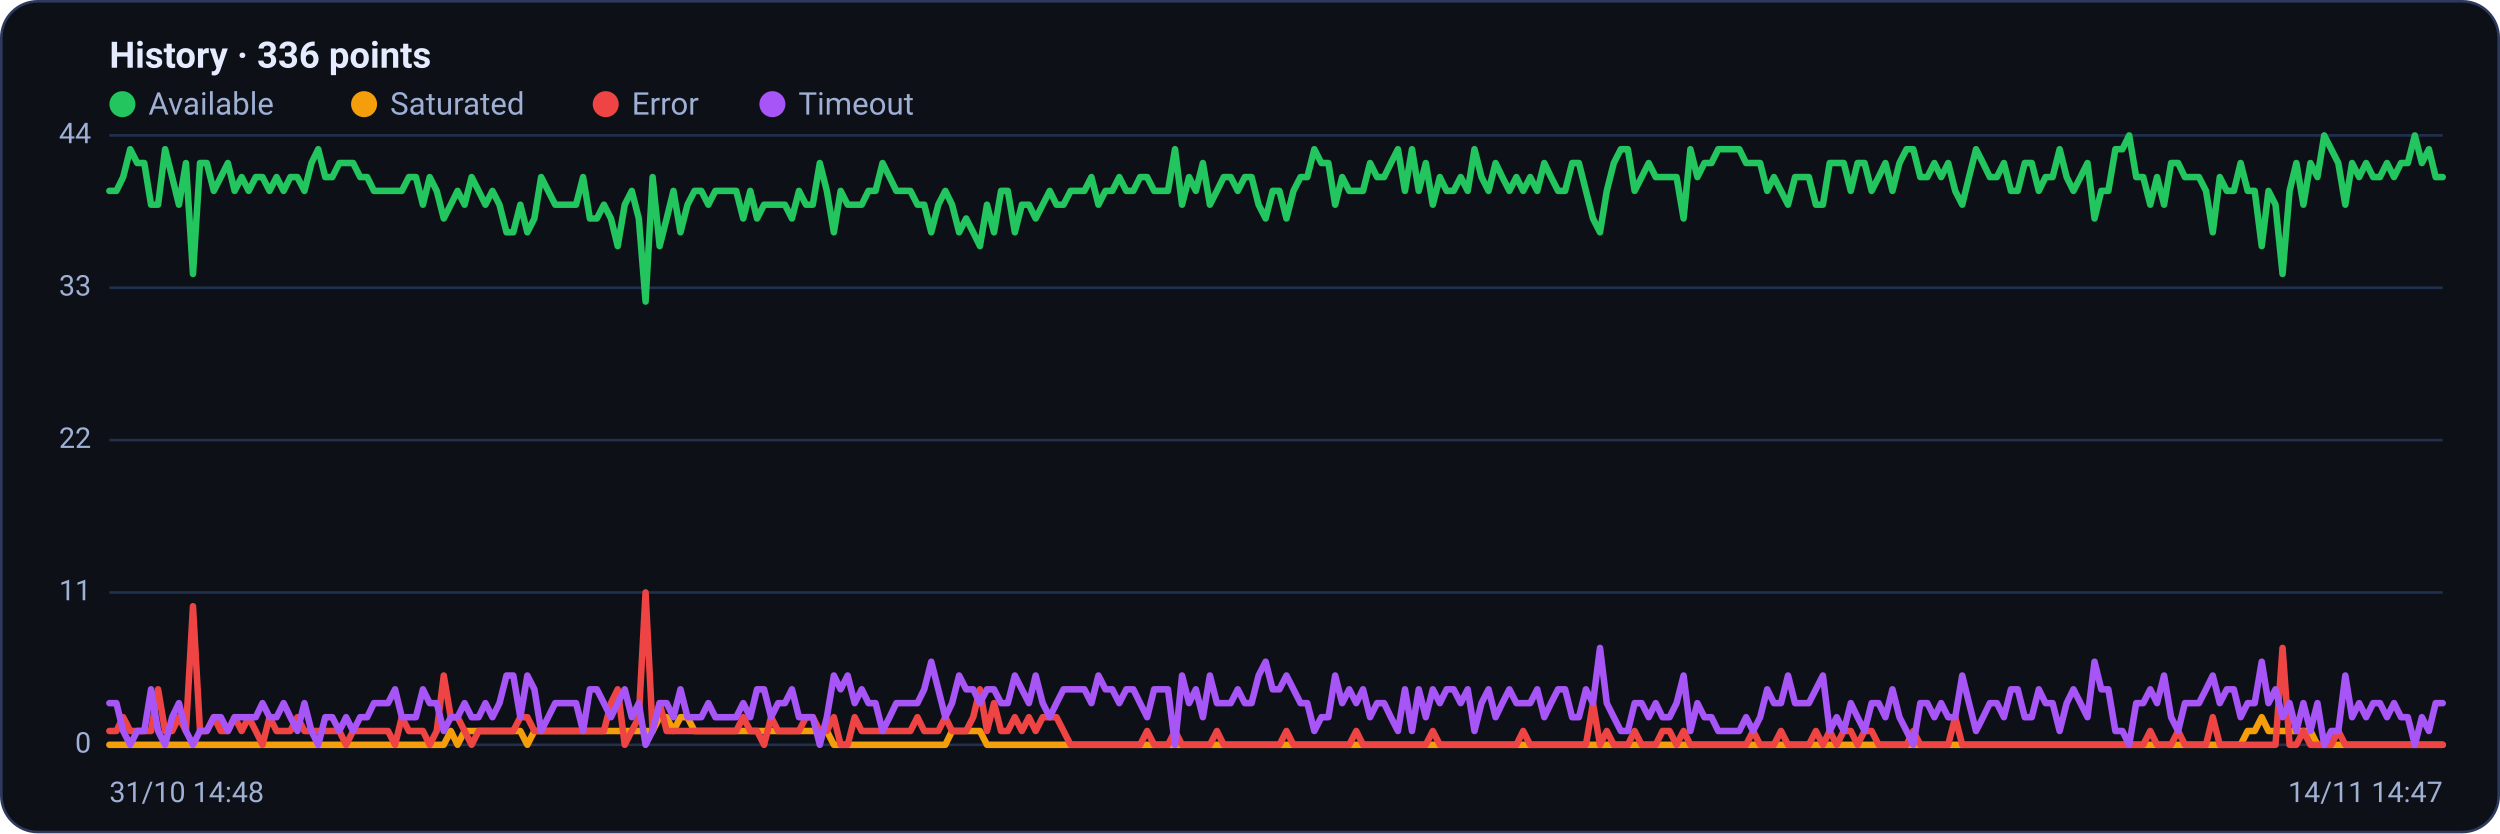
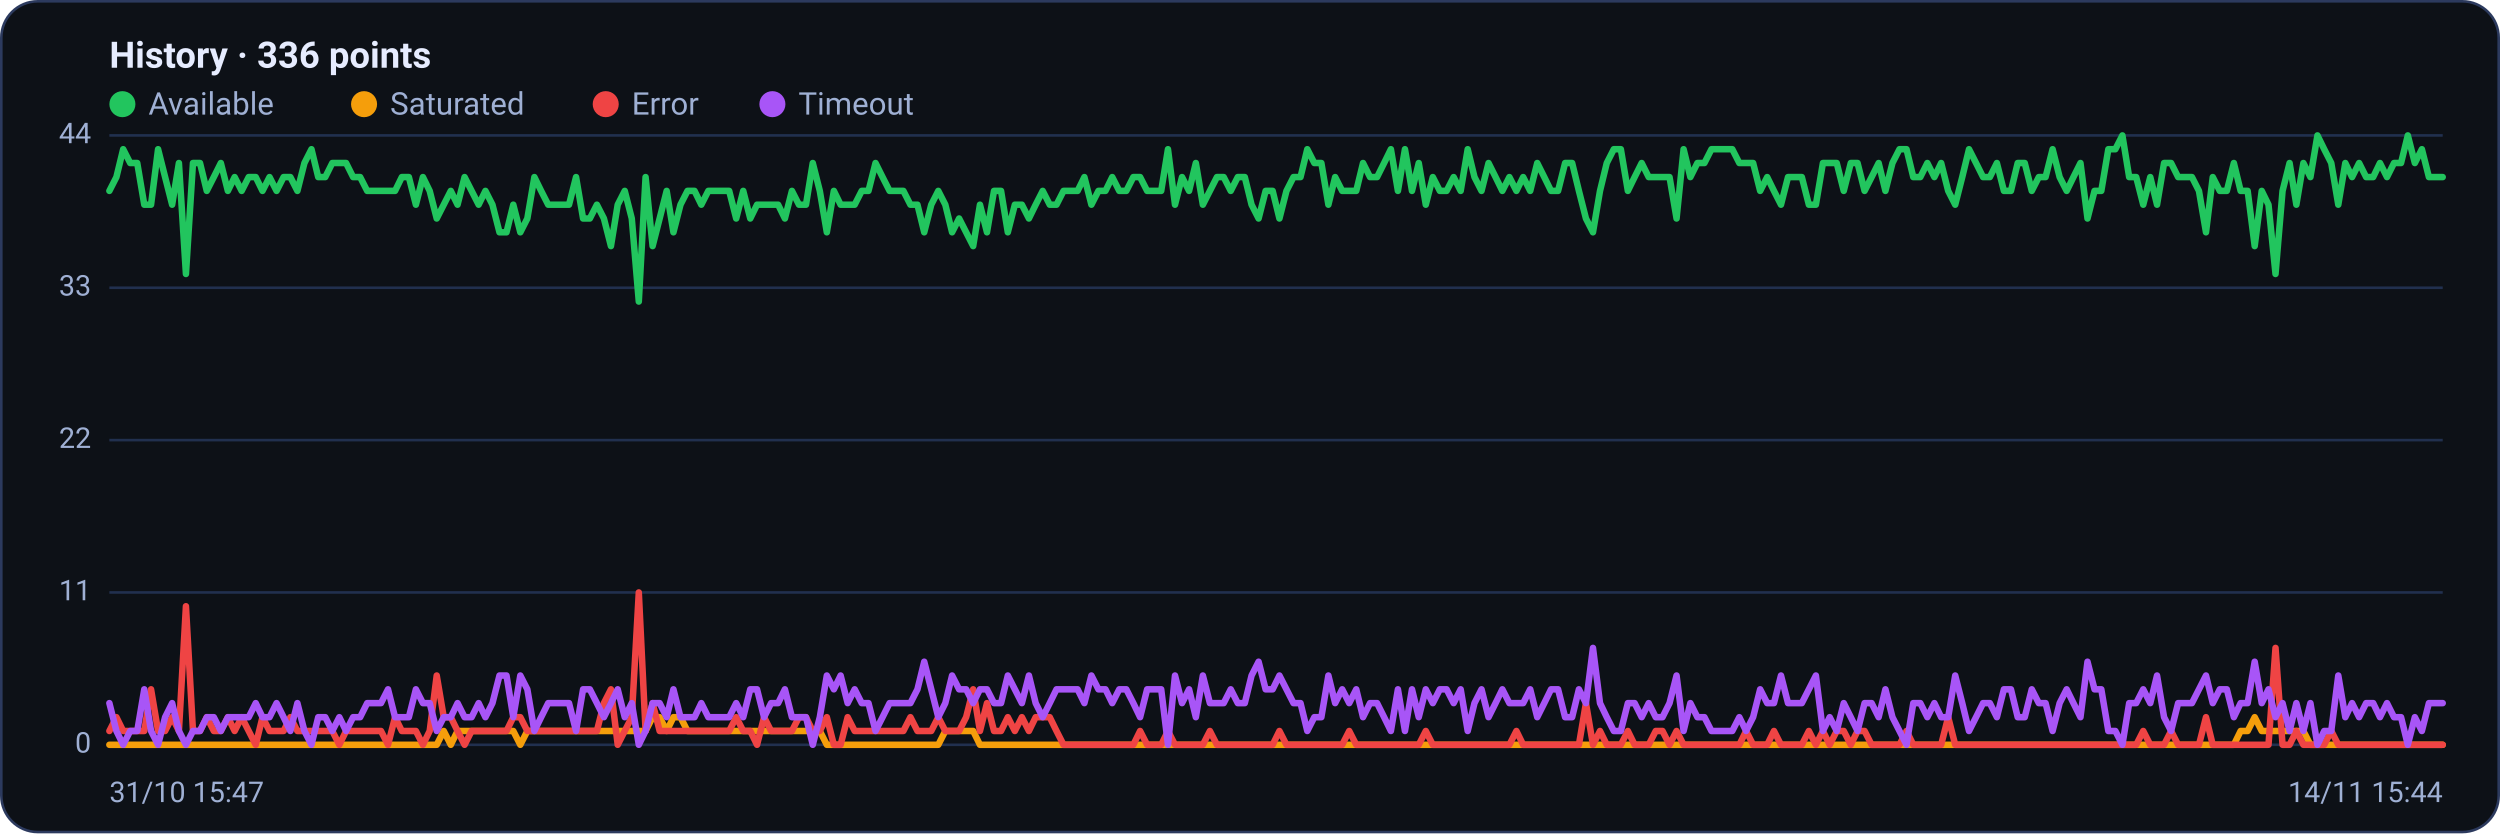
<svg xmlns="http://www.w3.org/2000/svg" viewBox="0 0 960 320" width="960" height="320" font-family="Segoe UI, system-ui, -apple-system, Roboto, Helvetica, Arial, sans-serif" role="img" aria-label="Availability history per region">
  <rect x="0.5" y="0.5" width="959" height="319" rx="14" fill="#0d1117" stroke="#2c3a5e" />
  <text x="42" y="26" font-size="14" font-weight="600" fill="#e6ecff">History · 336 points</text>
  <circle cx="47" cy="40" r="5" fill="#22c55e" />
  <text x="57" y="44" font-size="12" fill="#9fb0d4">Available</text>
  <circle cx="139.8" cy="40" r="5" fill="#f59e0b" />
  <text x="149.8" y="44" font-size="12" fill="#9fb0d4">Saturated</text>
  <circle cx="232.6" cy="40" r="5" fill="#ef4444" />
  <text x="242.6" y="44" font-size="12" fill="#9fb0d4">Error</text>
  <circle cx="296.6" cy="40" r="5" fill="#a855f7" />
  <text x="306.6" y="44" font-size="12" fill="#9fb0d4">Timeout</text>
  <line x1="42" y1="286.0" x2="938" y2="286.0" stroke="#21304f" stroke-width="1" />
  <text x="35" y="289.0" text-anchor="end" font-size="11" fill="#9fb0d4">0</text>
  <line x1="42" y1="227.5" x2="938" y2="227.5" stroke="#21304f" stroke-width="1" />
  <text x="35" y="230.5" text-anchor="end" font-size="11" fill="#9fb0d4">11</text>
  <line x1="42" y1="169.0" x2="938" y2="169.0" stroke="#21304f" stroke-width="1" />
  <text x="35" y="172.0" text-anchor="end" font-size="11" fill="#9fb0d4">22</text>
  <line x1="42" y1="110.5" x2="938" y2="110.5" stroke="#21304f" stroke-width="1" />
  <text x="35" y="113.5" text-anchor="end" font-size="11" fill="#9fb0d4">33</text>
  <line x1="42" y1="52.0" x2="938" y2="52.0" stroke="#21304f" stroke-width="1" />
  <text x="35" y="55.0" text-anchor="end" font-size="11" fill="#9fb0d4">44</text>
-   <polyline fill="none" stroke="#22c55e" stroke-width="2.5" stroke-linejoin="round" stroke-linecap="round" points="42.0,73.3 44.7,73.3 47.3,68.0 50.0,57.3 52.7,62.6 55.4,62.6 58.0,78.6 60.7,78.6 63.4,57.3 66.1,68.0 68.7,78.6 71.4,62.6 74.1,105.2 76.8,62.6 79.4,62.6 82.1,73.3 84.8,68.0 87.5,62.6 90.1,73.3 92.8,68.0 95.5,73.3 98.2,68.0 100.8,68.0 103.5,73.3 106.2,68.0 108.9,73.3 111.5,68.0 114.2,68.0 116.9,73.3 119.6,62.6 122.2,57.3 124.9,68.0 127.6,68.0 130.3,62.6 132.9,62.6 135.6,62.6 138.3,68.0 141.0,68.0 143.6,73.3 146.3,73.3 149.0,73.3 151.7,73.3 154.3,73.3 157.0,68.0 159.7,68.0 162.4,78.6 165.0,68.0 167.7,73.3 170.4,83.9 173.1,78.6 175.7,73.3 178.4,78.6 181.1,68.0 183.8,73.3 186.4,78.6 189.1,73.3 191.8,78.6 194.5,89.2 197.1,89.2 199.8,78.6 202.5,89.2 205.2,83.9 207.8,68.0 210.5,73.3 213.2,78.6 215.9,78.6 218.5,78.6 221.2,78.6 223.9,68.0 226.5,83.9 229.2,83.9 231.9,78.6 234.6,83.9 237.2,94.5 239.9,78.6 242.6,73.3 245.3,83.9 247.9,115.8 250.6,68.0 253.3,94.5 256.0,83.9 258.6,73.3 261.3,89.2 264.0,78.6 266.7,73.3 269.3,73.3 272.0,78.6 274.7,73.3 277.4,73.3 280.0,73.3 282.7,73.3 285.4,83.9 288.1,73.3 290.7,83.9 293.4,78.6 296.1,78.6 298.8,78.6 301.4,78.6 304.1,83.9 306.8,73.3 309.5,78.6 312.1,78.6 314.8,62.6 317.5,73.3 320.2,89.2 322.8,73.3 325.5,78.6 328.2,78.6 330.9,78.6 333.5,73.3 336.2,73.3 338.9,62.6 341.6,68.0 344.2,73.3 346.9,73.3 349.6,73.3 352.3,78.6 354.9,78.6 357.6,89.2 360.3,78.6 363.0,73.3 365.6,78.6 368.3,89.2 371.0,83.9 373.7,89.2 376.3,94.5 379.0,78.6 381.7,89.2 384.4,73.3 387.0,73.3 389.7,89.2 392.4,78.6 395.1,78.6 397.7,83.9 400.4,78.6 403.1,73.3 405.7,78.6 408.4,78.6 411.1,73.3 413.8,73.3 416.4,73.3 419.1,68.0 421.8,78.6 424.5,73.3 427.1,73.3 429.8,68.0 432.5,73.3 435.2,73.3 437.8,68.0 440.5,68.0 443.2,73.3 445.9,73.3 448.5,73.3 451.2,57.3 453.9,78.6 456.6,68.0 459.2,73.3 461.9,62.6 464.6,78.6 467.3,73.3 469.9,68.0 472.6,68.0 475.3,73.3 478.0,68.0 480.6,68.0 483.3,78.6 486.0,83.9 488.7,73.3 491.3,73.3 494.0,83.9 496.7,73.3 499.4,68.0 502.0,68.0 504.7,57.3 507.4,62.6 510.1,62.6 512.7,78.6 515.4,68.0 518.1,73.3 520.8,73.3 523.4,73.3 526.1,62.6 528.8,68.0 531.5,68.0 534.1,62.6 536.8,57.3 539.5,73.3 542.2,57.3 544.8,73.3 547.5,62.6 550.2,78.6 552.9,68.0 555.5,73.3 558.2,73.3 560.9,68.0 563.6,73.3 566.2,57.3 568.9,68.0 571.6,73.3 574.3,62.6 576.9,68.0 579.6,73.3 582.3,68.0 584.9,73.3 587.6,68.0 590.3,73.3 593.0,62.6 595.6,68.0 598.3,73.3 601.0,73.3 603.7,62.6 606.3,62.6 609.0,73.3 611.7,83.9 614.4,89.2 617.0,73.3 619.7,62.6 622.4,57.3 625.1,57.3 627.7,73.3 630.4,68.0 633.1,62.6 635.8,68.0 638.4,68.0 641.1,68.0 643.8,68.0 646.5,83.9 649.1,57.3 651.8,68.0 654.5,62.6 657.2,62.6 659.8,57.3 662.5,57.3 665.2,57.3 667.9,57.3 670.5,62.6 673.2,62.6 675.9,62.6 678.6,73.3 681.2,68.0 683.9,73.3 686.6,78.6 689.3,68.0 691.9,68.0 694.6,68.0 697.3,78.6 700.0,78.6 702.6,62.6 705.3,62.6 708.0,62.6 710.7,73.3 713.3,62.6 716.0,62.6 718.7,73.3 721.4,68.0 724.0,62.6 726.7,73.3 729.4,62.6 732.1,57.3 734.7,57.3 737.4,68.0 740.1,68.0 742.8,62.6 745.4,68.0 748.1,62.6 750.8,73.3 753.5,78.6 756.1,68.0 758.8,57.3 761.5,62.6 764.1,68.0 766.8,68.0 769.5,62.6 772.2,73.3 774.8,73.3 777.5,62.6 780.2,62.6 782.9,73.3 785.5,68.0 788.2,68.0 790.9,57.3 793.6,68.0 796.2,73.3 798.9,68.0 801.6,62.6 804.3,83.9 806.9,73.3 809.6,73.3 812.3,57.3 815.0,57.3 817.6,52.0 820.3,68.0 823.0,68.0 825.7,78.6 828.3,68.0 831.0,78.6 833.7,62.6 836.4,62.6 839.0,68.0 841.7,68.0 844.4,68.0 847.1,73.3 849.7,89.2 852.4,68.0 855.1,73.3 857.8,73.3 860.4,62.6 863.1,73.3 865.8,73.3 868.5,94.5 871.1,73.3 873.8,78.6 876.5,105.2 879.2,73.3 881.8,62.6 884.5,78.6 887.2,62.6 889.9,68.0 892.5,52.0 895.2,57.3 897.9,62.6 900.6,78.6 903.2,62.6 905.9,68.0 908.6,62.6 911.3,68.0 913.9,68.0 916.6,62.6 919.3,68.0 922.0,62.6 924.6,62.6 927.3,52.0 930.0,62.6 932.7,57.3 935.3,68.0 938.0,68.0" />
-   <polyline fill="none" stroke="#f59e0b" stroke-width="2.5" stroke-linejoin="round" stroke-linecap="round" points="42.0,286.0 44.7,286.0 47.3,286.0 50.0,286.0 52.7,286.0 55.4,286.0 58.0,286.0 60.7,286.0 63.4,286.0 66.1,286.0 68.7,286.0 71.4,286.0 74.1,286.0 76.8,286.0 79.4,286.0 82.1,286.0 84.8,286.0 87.5,286.0 90.1,286.0 92.8,286.0 95.5,286.0 98.2,286.0 100.8,286.0 103.5,286.0 106.2,286.0 108.9,286.0 111.5,286.0 114.2,286.0 116.9,286.0 119.6,286.0 122.2,286.0 124.9,286.0 127.6,286.0 130.3,286.0 132.9,286.0 135.6,286.0 138.3,286.0 141.0,286.0 143.6,286.0 146.3,286.0 149.0,286.0 151.7,286.0 154.3,286.0 157.0,286.0 159.7,286.0 162.4,286.0 165.0,286.0 167.7,286.0 170.4,286.0 173.1,280.7 175.7,286.0 178.4,280.7 181.1,280.7 183.8,280.7 186.4,280.7 189.1,280.7 191.8,280.7 194.5,280.7 197.1,280.7 199.8,280.7 202.5,286.0 205.2,280.7 207.8,280.7 210.5,280.7 213.2,280.7 215.9,280.7 218.5,280.7 221.2,280.7 223.9,280.7 226.5,280.7 229.2,280.7 231.9,280.7 234.6,280.7 237.2,280.7 239.9,280.7 242.6,280.7 245.3,280.7 247.9,280.7 250.6,280.7 253.3,275.4 256.0,275.4 258.6,280.7 261.3,275.4 264.0,275.4 266.7,280.7 269.3,280.7 272.0,280.7 274.7,280.7 277.4,280.7 280.0,280.7 282.7,280.7 285.4,280.7 288.1,280.7 290.7,280.7 293.4,280.7 296.1,280.7 298.8,280.7 301.4,280.7 304.1,280.7 306.8,280.7 309.5,280.7 312.1,280.7 314.8,280.7 317.5,280.7 320.2,286.0 322.8,286.0 325.5,286.0 328.2,286.0 330.9,286.0 333.5,286.0 336.2,286.0 338.9,286.0 341.6,286.0 344.2,286.0 346.9,286.0 349.6,286.0 352.3,286.0 354.9,286.0 357.6,286.0 360.3,286.0 363.0,286.0 365.6,280.7 368.3,280.7 371.0,280.7 373.7,280.7 376.3,280.7 379.0,286.0 381.7,286.0 384.4,286.0 387.0,286.0 389.7,286.0 392.4,286.0 395.1,286.0 397.7,286.0 400.4,286.0 403.1,286.0 405.7,286.0 408.4,286.0 411.1,286.0 413.8,286.0 416.4,286.0 419.1,286.0 421.8,286.0 424.5,286.0 427.1,286.0 429.8,286.0 432.5,286.0 435.2,286.0 437.8,286.0 440.5,286.0 443.2,286.0 445.9,286.0 448.5,286.0 451.2,286.0 453.9,286.0 456.6,286.0 459.2,286.0 461.9,286.0 464.6,286.0 467.3,286.0 469.9,286.0 472.6,286.0 475.3,286.0 478.0,286.0 480.6,286.0 483.3,286.0 486.0,286.0 488.7,286.0 491.3,286.0 494.0,286.0 496.7,286.0 499.4,286.0 502.0,286.0 504.7,286.0 507.4,286.0 510.1,286.0 512.7,286.0 515.4,286.0 518.1,286.0 520.8,286.0 523.4,286.0 526.1,286.0 528.8,286.0 531.5,286.0 534.1,286.0 536.8,286.0 539.5,286.0 542.2,286.0 544.8,286.0 547.5,286.0 550.2,286.0 552.9,286.0 555.5,286.0 558.2,286.0 560.9,286.0 563.6,286.0 566.2,286.0 568.9,286.0 571.6,286.0 574.3,286.0 576.9,286.0 579.6,286.0 582.3,286.0 584.9,286.0 587.6,286.0 590.3,286.0 593.0,286.0 595.6,286.0 598.3,286.0 601.0,286.0 603.7,286.0 606.3,286.0 609.0,286.0 611.7,286.0 614.4,286.0 617.0,286.0 619.7,286.0 622.4,286.0 625.1,286.0 627.7,286.0 630.4,286.0 633.1,286.0 635.8,286.0 638.4,286.0 641.1,286.0 643.8,286.0 646.5,286.0 649.1,286.0 651.8,286.0 654.5,286.0 657.2,286.0 659.8,286.0 662.5,286.0 665.2,286.0 667.9,286.0 670.5,286.0 673.2,286.0 675.9,286.0 678.6,286.0 681.2,286.0 683.9,286.0 686.6,286.0 689.3,286.0 691.9,286.0 694.6,286.0 697.3,286.0 700.0,286.0 702.6,286.0 705.3,286.0 708.0,286.0 710.7,286.0 713.3,286.0 716.0,286.0 718.7,286.0 721.4,286.0 724.0,286.0 726.7,286.0 729.4,286.0 732.1,286.0 734.7,286.0 737.4,286.0 740.1,286.0 742.8,286.0 745.4,286.0 748.1,286.0 750.8,286.0 753.5,286.0 756.1,286.0 758.8,286.0 761.5,286.0 764.1,286.0 766.8,286.0 769.5,286.0 772.2,286.0 774.8,286.0 777.5,286.0 780.2,286.0 782.9,286.0 785.5,286.0 788.2,286.0 790.9,286.0 793.6,286.0 796.2,286.0 798.9,286.0 801.6,286.0 804.3,286.0 806.9,286.0 809.6,286.0 812.3,286.0 815.0,286.0 817.6,286.0 820.3,286.0 823.0,286.0 825.7,286.0 828.3,286.0 831.0,286.0 833.7,286.0 836.4,286.0 839.0,286.0 841.7,286.0 844.4,286.0 847.1,286.0 849.7,286.0 852.4,286.0 855.1,286.0 857.8,286.0 860.4,286.0 863.1,280.7 865.8,280.7 868.5,275.4 871.1,280.7 873.8,280.7 876.5,280.7 879.2,280.7 881.8,280.7 884.5,280.7 887.2,280.7 889.9,286.0 892.5,286.0 895.2,286.0 897.9,286.0 900.6,286.0 903.2,286.0 905.9,286.0 908.6,286.0 911.3,286.0 913.9,286.0 916.6,286.0 919.3,286.0 922.0,286.0 924.6,286.0 927.3,286.0 930.0,286.0 932.7,286.0 935.3,286.0 938.0,286.0" />
-   <polyline fill="none" stroke="#ef4444" stroke-width="2.5" stroke-linejoin="round" stroke-linecap="round" points="42.0,280.7 44.7,280.7 47.3,275.4 50.0,280.7 52.7,280.7 55.4,280.7 58.0,280.7 60.7,264.7 63.4,280.7 66.1,280.7 68.7,275.4 71.4,280.7 74.1,232.8 76.8,280.7 79.4,280.7 82.1,275.4 84.8,280.7 87.5,280.7 90.1,275.4 92.8,280.7 95.5,275.4 98.2,280.7 100.8,286.0 103.5,275.4 106.2,280.7 108.9,280.7 111.5,280.7 114.2,275.4 116.9,280.7 119.6,280.7 122.2,280.7 124.9,280.7 127.6,280.7 130.3,280.7 132.9,286.0 135.6,280.7 138.3,280.7 141.0,280.7 143.6,280.7 146.3,280.7 149.0,280.7 151.7,286.0 154.3,275.4 157.0,280.7 159.7,280.7 162.4,280.7 165.0,286.0 167.7,280.7 170.4,259.4 173.1,275.4 175.7,275.4 178.4,280.7 181.1,286.0 183.8,280.7 186.4,280.7 189.1,280.7 191.8,280.7 194.5,280.7 197.1,280.7 199.8,275.4 202.5,275.4 205.2,280.7 207.8,280.7 210.5,280.7 213.2,280.7 215.9,280.7 218.5,280.7 221.2,280.7 223.9,280.7 226.5,280.7 229.2,280.7 231.9,280.7 234.6,270.0 237.2,264.7 239.9,286.0 242.6,280.7 245.3,275.4 247.9,227.5 250.6,280.7 253.3,270.0 256.0,280.7 258.6,280.7 261.3,280.7 264.0,280.7 266.7,280.7 269.3,280.7 272.0,280.7 274.7,280.7 277.4,280.7 280.0,280.7 282.7,280.7 285.4,275.4 288.1,280.7 290.7,280.7 293.4,286.0 296.1,275.4 298.8,280.7 301.4,280.7 304.1,280.7 306.8,280.7 309.5,275.4 312.1,275.4 314.8,280.7 317.5,280.7 320.2,275.4 322.8,286.0 325.5,286.0 328.2,275.4 330.9,280.7 333.5,280.7 336.2,280.7 338.9,280.7 341.6,280.7 344.2,280.7 346.9,280.7 349.6,280.7 352.3,275.4 354.9,280.7 357.6,280.7 360.3,280.7 363.0,275.4 365.6,280.7 368.3,280.7 371.0,280.7 373.7,275.4 376.3,264.7 379.0,280.7 381.7,270.0 384.4,280.7 387.0,280.7 389.7,275.4 392.4,280.7 395.1,275.4 397.7,280.7 400.4,275.4 403.1,275.4 405.7,275.4 408.4,280.7 411.1,286.0 413.8,286.0 416.4,286.0 419.1,286.0 421.8,286.0 424.5,286.0 427.1,286.0 429.8,286.0 432.5,286.0 435.2,286.0 437.8,286.0 440.5,280.7 443.2,286.0 445.9,286.0 448.5,286.0 451.2,280.7 453.9,286.0 456.6,286.0 459.2,286.0 461.9,286.0 464.6,286.0 467.3,280.7 469.9,286.0 472.6,286.0 475.3,286.0 478.0,286.0 480.6,286.0 483.3,286.0 486.0,286.0 488.7,286.0 491.3,286.0 494.0,280.7 496.7,286.0 499.4,286.0 502.0,286.0 504.7,286.0 507.4,286.0 510.1,286.0 512.7,286.0 515.4,286.0 518.1,286.0 520.8,280.7 523.4,286.0 526.1,286.0 528.8,286.0 531.5,286.0 534.1,286.0 536.8,286.0 539.5,286.0 542.2,286.0 544.8,286.0 547.5,286.0 550.2,280.7 552.9,286.0 555.5,286.0 558.2,286.0 560.9,286.0 563.6,286.0 566.2,286.0 568.9,286.0 571.6,286.0 574.3,286.0 576.9,286.0 579.6,286.0 582.3,286.0 584.9,280.7 587.6,286.0 590.3,286.0 593.0,286.0 595.6,286.0 598.3,286.0 601.0,286.0 603.7,286.0 606.3,286.0 609.0,286.0 611.7,270.0 614.4,286.0 617.0,280.7 619.7,286.0 622.4,286.0 625.1,286.0 627.7,280.7 630.4,286.0 633.1,286.0 635.8,286.0 638.4,280.7 641.1,280.7 643.8,286.0 646.5,280.7 649.1,286.0 651.8,286.0 654.5,286.0 657.2,286.0 659.8,286.0 662.5,286.0 665.2,286.0 667.9,286.0 670.5,286.0 673.2,280.7 675.9,286.0 678.6,286.0 681.2,286.0 683.9,280.7 686.6,286.0 689.3,286.0 691.9,286.0 694.6,286.0 697.3,280.7 700.0,286.0 702.6,280.7 705.3,286.0 708.0,280.7 710.7,280.7 713.3,286.0 716.0,280.7 718.7,280.7 721.4,286.0 724.0,286.0 726.7,286.0 729.4,286.0 732.1,286.0 734.7,280.7 737.4,286.0 740.1,286.0 742.8,286.0 745.4,286.0 748.1,286.0 750.8,275.4 753.5,286.0 756.1,286.0 758.8,286.0 761.5,286.0 764.1,286.0 766.8,286.0 769.5,286.0 772.2,286.0 774.8,286.0 777.5,286.0 780.2,286.0 782.9,286.0 785.5,286.0 788.2,286.0 790.9,286.0 793.6,286.0 796.2,286.0 798.9,286.0 801.6,286.0 804.3,286.0 806.9,286.0 809.6,286.0 812.3,286.0 815.0,286.0 817.6,286.0 820.3,286.0 823.0,286.0 825.7,280.7 828.3,286.0 831.0,286.0 833.7,286.0 836.4,280.7 839.0,286.0 841.7,286.0 844.4,286.0 847.1,286.0 849.7,275.4 852.4,286.0 855.1,286.0 857.8,286.0 860.4,286.0 863.1,286.0 865.8,286.0 868.5,286.0 871.1,286.0 873.8,286.0 876.5,248.8 879.2,286.0 881.8,286.0 884.5,280.7 887.2,286.0 889.9,286.0 892.5,286.0 895.2,286.0 897.9,280.7 900.6,286.0 903.2,286.0 905.9,286.0 908.6,286.0 911.3,286.0 913.9,286.0 916.6,286.0 919.3,286.0 922.0,286.0 924.6,286.0 927.3,286.0 930.0,286.0 932.7,286.0 935.3,286.0 938.0,286.0" />
-   <polyline fill="none" stroke="#a855f7" stroke-width="2.5" stroke-linejoin="round" stroke-linecap="round" points="42.0,270.0 44.7,270.0 47.3,280.7 50.0,286.0 52.7,280.7 55.4,280.7 58.0,264.7 60.7,280.7 63.4,286.0 66.1,275.4 68.7,270.0 71.4,280.7 74.1,286.0 76.8,280.7 79.4,280.7 82.1,275.4 84.8,275.4 87.5,280.7 90.1,275.4 92.8,275.4 95.5,275.4 98.2,275.4 100.8,270.0 103.5,275.4 106.2,275.4 108.9,270.0 111.5,275.4 114.2,280.7 116.9,270.0 119.6,280.7 122.2,286.0 124.9,275.4 127.6,275.4 130.3,280.7 132.9,275.4 135.6,280.7 138.3,275.4 141.0,275.4 143.6,270.0 146.3,270.0 149.0,270.0 151.7,264.7 154.3,275.4 157.0,275.4 159.7,275.4 162.4,264.7 165.0,270.0 167.7,270.0 170.4,280.7 173.1,275.4 175.7,275.4 178.4,270.0 181.1,275.4 183.8,275.4 186.4,270.0 189.1,275.4 191.8,270.0 194.5,259.4 197.1,259.4 199.8,275.4 202.5,259.4 205.2,264.7 207.8,280.7 210.5,275.4 213.2,270.0 215.9,270.0 218.5,270.0 221.2,270.0 223.9,280.7 226.5,264.7 229.2,264.7 231.9,270.0 234.6,275.4 237.2,270.0 239.9,264.7 242.6,275.4 245.3,270.0 247.9,286.0 250.6,280.7 253.3,270.0 256.0,270.0 258.6,275.4 261.3,264.7 264.0,275.4 266.7,275.4 269.3,275.4 272.0,270.0 274.7,275.4 277.4,275.4 280.0,275.4 282.7,275.4 285.4,270.0 288.1,275.4 290.7,264.7 293.4,264.7 296.1,275.4 298.8,270.0 301.4,270.0 304.1,264.7 306.8,275.4 309.5,275.4 312.1,275.4 314.8,286.0 317.5,275.4 320.2,259.4 322.8,264.7 325.5,259.4 328.2,270.0 330.9,264.7 333.5,270.0 336.2,270.0 338.9,280.7 341.6,275.4 344.2,270.0 346.9,270.0 349.6,270.0 352.3,270.0 354.9,264.7 357.6,254.1 360.3,264.7 363.0,275.4 365.6,270.0 368.3,259.4 371.0,264.7 373.7,264.7 376.3,270.0 379.0,264.7 381.7,264.7 384.4,270.0 387.0,270.0 389.7,259.4 392.4,264.7 395.1,270.0 397.7,259.4 400.4,270.0 403.1,275.4 405.7,270.0 408.4,264.7 411.1,264.7 413.8,264.7 416.4,264.7 419.1,270.0 421.8,259.4 424.5,264.7 427.1,264.7 429.8,270.0 432.5,264.7 435.2,264.7 437.8,270.0 440.5,275.4 443.2,264.7 445.9,264.7 448.5,264.7 451.2,286.0 453.9,259.4 456.6,270.0 459.2,264.7 461.9,275.4 464.6,259.4 467.3,270.0 469.9,270.0 472.6,270.0 475.3,264.7 478.0,270.0 480.6,270.0 483.3,259.4 486.0,254.1 488.7,264.7 491.3,264.7 494.0,259.4 496.7,264.7 499.4,270.0 502.0,270.0 504.7,280.7 507.4,275.4 510.1,275.4 512.7,259.4 515.4,270.0 518.1,264.7 520.8,270.0 523.4,264.7 526.1,275.4 528.8,270.0 531.5,270.0 534.1,275.4 536.8,280.7 539.5,264.7 542.2,280.7 544.8,264.7 547.5,275.4 550.2,264.7 552.9,270.0 555.5,264.7 558.2,264.7 560.9,270.0 563.6,264.7 566.2,280.7 568.9,270.0 571.6,264.7 574.3,275.4 576.9,270.0 579.6,264.7 582.3,270.0 584.9,270.0 587.6,270.0 590.3,264.7 593.0,275.4 595.6,270.0 598.3,264.7 601.0,264.7 603.7,275.4 606.3,275.4 609.0,264.7 611.7,270.0 614.4,248.8 617.0,270.0 619.7,275.4 622.4,280.7 625.1,280.7 627.7,270.0 630.4,270.0 633.1,275.4 635.8,270.0 638.4,275.4 641.1,275.4 643.8,270.0 646.5,259.4 649.1,280.7 651.8,270.0 654.5,275.4 657.2,275.4 659.8,280.7 662.5,280.7 665.2,280.7 667.9,280.7 670.5,275.4 673.2,280.7 675.9,275.4 678.6,264.7 681.2,270.0 683.9,270.0 686.6,259.4 689.3,270.0 691.9,270.0 694.6,270.0 697.3,264.7 700.0,259.4 702.6,280.7 705.3,275.4 708.0,280.7 710.7,270.0 713.3,275.4 716.0,280.7 718.7,270.0 721.4,270.0 724.0,275.4 726.7,264.7 729.4,275.4 732.1,280.7 734.7,286.0 737.4,270.0 740.1,270.0 742.8,275.4 745.4,270.0 748.1,275.4 750.8,275.4 753.5,259.4 756.1,270.0 758.8,280.7 761.5,275.4 764.1,270.0 766.8,270.0 769.5,275.4 772.2,264.7 774.8,264.7 777.5,275.4 780.2,275.4 782.9,264.7 785.5,270.0 788.2,270.0 790.9,280.7 793.6,270.0 796.2,264.7 798.9,270.0 801.6,275.4 804.3,254.1 806.9,264.7 809.6,264.7 812.3,280.7 815.0,280.7 817.6,286.0 820.3,270.0 823.0,270.0 825.7,264.7 828.3,270.0 831.0,259.4 833.7,275.4 836.4,280.7 839.0,270.0 841.7,270.0 844.4,270.0 847.1,264.7 849.7,259.4 852.4,270.0 855.1,264.7 857.8,264.7 860.4,275.4 863.1,270.0 865.8,270.0 868.5,254.1 871.1,270.0 873.8,264.7 876.5,275.4 879.2,270.0 881.8,280.7 884.5,270.0 887.2,280.7 889.9,270.0 892.5,286.0 895.2,280.7 897.9,280.7 900.6,259.4 903.2,275.4 905.9,270.0 908.6,275.4 911.3,270.0 913.9,270.0 916.6,275.4 919.3,270.0 922.0,275.4 924.6,275.4 927.3,286.0 930.0,275.4 932.7,280.7 935.3,270.0 938.0,270.0" />
-   <text x="42" y="308" font-size="11" fill="#9fb0d4">31/10 14:48</text>
-   <text x="938" y="308" text-anchor="end" font-size="11" fill="#9fb0d4">14/11 14:47</text>
+   <polyline fill="none" stroke="#22c55e" stroke-width="2.5" stroke-linejoin="round" stroke-linecap="round" points="42.0,73.3 44.7,68.0 47.3,57.3 50.0,62.6 52.7,62.6 55.4,78.6 58.0,78.6 60.7,57.3 63.4,68.0 66.1,78.6 68.7,62.6 71.4,105.2 74.1,62.6 76.8,62.6 79.4,73.3 82.1,68.0 84.8,62.6 87.5,73.3 90.1,68.0 92.8,73.3 95.5,68.0 98.2,68.0 100.8,73.3 103.5,68.0 106.2,73.3 108.9,68.0 111.5,68.0 114.2,73.3 116.9,62.6 119.6,57.3 122.2,68.0 124.9,68.0 127.6,62.6 130.3,62.6 132.9,62.6 135.6,68.0 138.3,68.0 141.0,73.3 143.6,73.3 146.3,73.3 149.0,73.3 151.7,73.3 154.3,68.0 157.0,68.0 159.7,78.6 162.4,68.0 165.0,73.3 167.7,83.9 170.4,78.6 173.1,73.3 175.7,78.6 178.4,68.0 181.1,73.3 183.8,78.6 186.4,73.3 189.1,78.6 191.8,89.2 194.5,89.2 197.1,78.6 199.8,89.2 202.5,83.9 205.2,68.0 207.8,73.3 210.5,78.6 213.2,78.6 215.9,78.6 218.5,78.6 221.2,68.0 223.9,83.9 226.5,83.9 229.2,78.6 231.9,83.9 234.6,94.5 237.2,78.6 239.9,73.3 242.6,83.9 245.3,115.8 247.9,68.0 250.6,94.5 253.3,83.9 256.0,73.3 258.6,89.2 261.3,78.6 264.0,73.3 266.7,73.3 269.3,78.6 272.0,73.3 274.7,73.3 277.4,73.3 280.0,73.3 282.7,83.9 285.4,73.3 288.1,83.9 290.7,78.6 293.4,78.6 296.1,78.6 298.8,78.6 301.4,83.9 304.1,73.3 306.8,78.6 309.5,78.6 312.1,62.6 314.8,73.3 317.5,89.2 320.2,73.3 322.8,78.6 325.5,78.6 328.2,78.6 330.9,73.3 333.5,73.3 336.2,62.6 338.9,68.0 341.6,73.3 344.2,73.3 346.9,73.3 349.6,78.6 352.3,78.6 354.9,89.2 357.6,78.6 360.3,73.3 363.0,78.6 365.6,89.2 368.3,83.9 371.0,89.2 373.7,94.5 376.3,78.6 379.0,89.2 381.7,73.3 384.4,73.3 387.0,89.2 389.7,78.6 392.4,78.6 395.1,83.9 397.7,78.6 400.4,73.3 403.1,78.6 405.7,78.6 408.4,73.3 411.1,73.3 413.8,73.3 416.4,68.0 419.1,78.6 421.8,73.3 424.5,73.3 427.1,68.0 429.8,73.3 432.5,73.3 435.2,68.0 437.8,68.0 440.5,73.3 443.2,73.3 445.9,73.3 448.5,57.3 451.2,78.6 453.9,68.0 456.6,73.3 459.2,62.6 461.9,78.6 464.6,73.3 467.3,68.0 469.9,68.0 472.6,73.3 475.3,68.0 478.0,68.0 480.6,78.6 483.3,83.9 486.0,73.3 488.7,73.3 491.3,83.9 494.0,73.3 496.7,68.0 499.4,68.0 502.0,57.3 504.7,62.6 507.4,62.6 510.1,78.6 512.7,68.0 515.4,73.3 518.1,73.3 520.8,73.3 523.4,62.6 526.1,68.0 528.8,68.0 531.5,62.6 534.1,57.3 536.8,73.3 539.5,57.3 542.2,73.3 544.8,62.6 547.5,78.6 550.2,68.0 552.9,73.3 555.5,73.3 558.2,68.0 560.9,73.3 563.6,57.3 566.2,68.0 568.9,73.3 571.6,62.6 574.3,68.0 576.9,73.3 579.6,68.0 582.3,73.3 584.9,68.0 587.6,73.3 590.3,62.6 593.0,68.0 595.6,73.3 598.3,73.3 601.0,62.6 603.7,62.6 606.3,73.3 609.0,83.9 611.7,89.2 614.4,73.3 617.0,62.6 619.7,57.3 622.4,57.3 625.1,73.3 627.7,68.0 630.4,62.6 633.1,68.0 635.8,68.0 638.4,68.0 641.1,68.0 643.8,83.9 646.5,57.3 649.1,68.0 651.8,62.6 654.5,62.6 657.2,57.3 659.8,57.3 662.5,57.3 665.2,57.3 667.9,62.6 670.5,62.6 673.2,62.6 675.9,73.3 678.6,68.0 681.2,73.3 683.9,78.6 686.6,68.0 689.3,68.0 691.9,68.0 694.6,78.6 697.3,78.6 700.0,62.6 702.6,62.6 705.3,62.6 708.0,73.3 710.7,62.6 713.3,62.6 716.0,73.3 718.7,68.0 721.4,62.6 724.0,73.3 726.7,62.6 729.4,57.3 732.1,57.3 734.7,68.0 737.4,68.0 740.1,62.6 742.8,68.0 745.4,62.6 748.1,73.3 750.8,78.6 753.5,68.0 756.1,57.3 758.8,62.6 761.5,68.0 764.1,68.0 766.8,62.6 769.5,73.3 772.2,73.3 774.8,62.6 777.5,62.6 780.2,73.3 782.9,68.0 785.5,68.0 788.2,57.3 790.9,68.0 793.6,73.3 796.2,68.0 798.9,62.6 801.6,83.9 804.3,73.3 806.9,73.3 809.6,57.3 812.3,57.3 815.0,52.0 817.6,68.0 820.3,68.0 823.0,78.6 825.7,68.0 828.3,78.6 831.0,62.6 833.7,62.6 836.4,68.0 839.0,68.0 841.7,68.0 844.4,73.3 847.1,89.2 849.7,68.0 852.4,73.3 855.1,73.3 857.8,62.6 860.4,73.3 863.1,73.3 865.8,94.5 868.5,73.3 871.1,78.6 873.8,105.2 876.5,73.3 879.2,62.6 881.8,78.6 884.5,62.6 887.2,68.0 889.9,52.0 892.5,57.3 895.2,62.6 897.9,78.6 900.6,62.6 903.2,68.0 905.9,62.6 908.6,68.0 911.3,68.0 913.9,62.6 916.6,68.0 919.3,62.6 922.0,62.6 924.6,52.0 927.3,62.6 930.0,57.3 932.7,68.0 935.3,68.0 938.0,68.0" />
+   <polyline fill="none" stroke="#f59e0b" stroke-width="2.5" stroke-linejoin="round" stroke-linecap="round" points="42.0,286.0 44.7,286.0 47.3,286.0 50.0,286.0 52.7,286.0 55.4,286.0 58.0,286.0 60.7,286.0 63.4,286.0 66.1,286.0 68.7,286.0 71.4,286.0 74.1,286.0 76.8,286.0 79.4,286.0 82.1,286.0 84.8,286.0 87.5,286.0 90.1,286.0 92.8,286.0 95.5,286.0 98.2,286.0 100.8,286.0 103.5,286.0 106.2,286.0 108.9,286.0 111.5,286.0 114.2,286.0 116.9,286.0 119.6,286.0 122.2,286.0 124.9,286.0 127.6,286.0 130.3,286.0 132.9,286.0 135.6,286.0 138.3,286.0 141.0,286.0 143.6,286.0 146.3,286.0 149.0,286.0 151.7,286.0 154.3,286.0 157.0,286.0 159.7,286.0 162.4,286.0 165.0,286.0 167.7,286.0 170.4,280.7 173.1,286.0 175.7,280.7 178.4,280.7 181.1,280.7 183.8,280.7 186.4,280.7 189.1,280.7 191.8,280.7 194.5,280.7 197.1,280.7 199.8,286.0 202.5,280.7 205.2,280.7 207.8,280.7 210.5,280.7 213.2,280.7 215.9,280.7 218.5,280.7 221.2,280.7 223.9,280.7 226.5,280.7 229.2,280.7 231.9,280.7 234.6,280.7 237.2,280.7 239.9,280.7 242.6,280.7 245.3,280.7 247.9,280.7 250.6,275.4 253.3,275.4 256.0,280.7 258.6,275.4 261.3,275.4 264.0,280.7 266.7,280.7 269.3,280.7 272.0,280.7 274.7,280.7 277.4,280.7 280.0,280.7 282.7,280.7 285.4,280.7 288.1,280.7 290.7,280.7 293.4,280.7 296.1,280.7 298.8,280.7 301.4,280.7 304.1,280.7 306.8,280.7 309.5,280.7 312.1,280.7 314.8,280.7 317.5,286.0 320.2,286.0 322.8,286.0 325.5,286.0 328.2,286.0 330.9,286.0 333.5,286.0 336.2,286.0 338.9,286.0 341.6,286.0 344.2,286.0 346.9,286.0 349.6,286.0 352.3,286.0 354.9,286.0 357.6,286.0 360.3,286.0 363.0,280.7 365.6,280.7 368.3,280.7 371.0,280.7 373.7,280.7 376.3,286.0 379.0,286.0 381.7,286.0 384.4,286.0 387.0,286.0 389.7,286.0 392.4,286.0 395.1,286.0 397.7,286.0 400.4,286.0 403.1,286.0 405.7,286.0 408.4,286.0 411.1,286.0 413.8,286.0 416.4,286.0 419.1,286.0 421.8,286.0 424.5,286.0 427.1,286.0 429.8,286.0 432.5,286.0 435.2,286.0 437.8,286.0 440.5,286.0 443.2,286.0 445.9,286.0 448.5,286.0 451.2,286.0 453.9,286.0 456.6,286.0 459.2,286.0 461.9,286.0 464.6,286.0 467.3,286.0 469.9,286.0 472.6,286.0 475.3,286.0 478.0,286.0 480.6,286.0 483.3,286.0 486.0,286.0 488.7,286.0 491.3,286.0 494.0,286.0 496.7,286.0 499.4,286.0 502.0,286.0 504.7,286.0 507.4,286.0 510.1,286.0 512.7,286.0 515.4,286.0 518.1,286.0 520.8,286.0 523.4,286.0 526.1,286.0 528.8,286.0 531.5,286.0 534.1,286.0 536.8,286.0 539.5,286.0 542.2,286.0 544.8,286.0 547.5,286.0 550.2,286.0 552.9,286.0 555.5,286.0 558.2,286.0 560.9,286.0 563.6,286.0 566.2,286.0 568.9,286.0 571.6,286.0 574.3,286.0 576.9,286.0 579.6,286.0 582.3,286.0 584.9,286.0 587.6,286.0 590.3,286.0 593.0,286.0 595.6,286.0 598.3,286.0 601.0,286.0 603.7,286.0 606.3,286.0 609.0,286.0 611.7,286.0 614.4,286.0 617.0,286.0 619.7,286.0 622.4,286.0 625.1,286.0 627.7,286.0 630.4,286.0 633.1,286.0 635.8,286.0 638.4,286.0 641.1,286.0 643.8,286.0 646.5,286.0 649.1,286.0 651.8,286.0 654.5,286.0 657.2,286.0 659.8,286.0 662.5,286.0 665.2,286.0 667.9,286.0 670.5,286.0 673.2,286.0 675.9,286.0 678.6,286.0 681.2,286.0 683.9,286.0 686.6,286.0 689.3,286.0 691.9,286.0 694.6,286.0 697.3,286.0 700.0,286.0 702.6,286.0 705.3,286.0 708.0,286.0 710.7,286.0 713.3,286.0 716.0,286.0 718.7,286.0 721.4,286.0 724.0,286.0 726.7,286.0 729.4,286.0 732.1,286.0 734.7,286.0 737.4,286.0 740.1,286.0 742.8,286.0 745.4,286.0 748.1,286.0 750.8,286.0 753.5,286.0 756.1,286.0 758.8,286.0 761.5,286.0 764.1,286.0 766.8,286.0 769.5,286.0 772.2,286.0 774.8,286.0 777.5,286.0 780.2,286.0 782.9,286.0 785.5,286.0 788.2,286.0 790.9,286.0 793.6,286.0 796.2,286.0 798.9,286.0 801.6,286.0 804.3,286.0 806.9,286.0 809.6,286.0 812.3,286.0 815.0,286.0 817.6,286.0 820.3,286.0 823.0,286.0 825.7,286.0 828.3,286.0 831.0,286.0 833.7,286.0 836.4,286.0 839.0,286.0 841.7,286.0 844.4,286.0 847.1,286.0 849.7,286.0 852.4,286.0 855.1,286.0 857.8,286.0 860.4,280.7 863.1,280.7 865.8,275.4 868.5,280.7 871.1,280.7 873.8,280.7 876.5,280.7 879.2,280.7 881.8,280.7 884.5,280.7 887.2,286.0 889.9,286.0 892.5,286.0 895.2,286.0 897.9,286.0 900.6,286.0 903.2,286.0 905.9,286.0 908.6,286.0 911.3,286.0 913.9,286.0 916.6,286.0 919.3,286.0 922.0,286.0 924.6,286.0 927.3,286.0 930.0,286.0 932.7,286.0 935.3,286.0 938.0,286.0" />
+   <polyline fill="none" stroke="#ef4444" stroke-width="2.5" stroke-linejoin="round" stroke-linecap="round" points="42.0,280.7 44.7,275.4 47.3,280.7 50.0,280.7 52.7,280.7 55.4,280.7 58.0,264.7 60.7,280.7 63.4,280.7 66.1,275.4 68.7,280.7 71.4,232.8 74.1,280.7 76.8,280.7 79.4,275.4 82.1,280.7 84.8,280.7 87.5,275.4 90.1,280.7 92.8,275.4 95.5,280.7 98.2,286.0 100.8,275.4 103.5,280.7 106.2,280.7 108.9,280.7 111.5,275.4 114.2,280.7 116.9,280.7 119.6,280.7 122.2,280.7 124.9,280.7 127.6,280.7 130.3,286.0 132.9,280.7 135.6,280.7 138.3,280.7 141.0,280.7 143.6,280.7 146.3,280.7 149.0,286.0 151.7,275.4 154.3,280.7 157.0,280.7 159.7,280.7 162.4,286.0 165.0,280.7 167.7,259.4 170.4,275.4 173.1,275.4 175.7,280.7 178.4,286.0 181.1,280.7 183.8,280.7 186.4,280.7 189.1,280.7 191.8,280.7 194.5,280.7 197.1,275.4 199.8,275.4 202.5,280.7 205.2,280.7 207.8,280.7 210.5,280.7 213.2,280.7 215.9,280.7 218.5,280.7 221.2,280.7 223.9,280.7 226.5,280.7 229.2,280.7 231.9,270.0 234.6,264.7 237.2,286.0 239.9,280.7 242.6,275.4 245.3,227.5 247.9,280.7 250.6,270.0 253.3,280.7 256.0,280.7 258.6,280.7 261.3,280.7 264.0,280.7 266.7,280.7 269.3,280.7 272.0,280.7 274.7,280.7 277.4,280.7 280.0,280.7 282.7,275.4 285.4,280.7 288.1,280.7 290.7,286.0 293.4,275.4 296.1,280.7 298.8,280.7 301.4,280.7 304.1,280.7 306.8,275.4 309.5,275.4 312.1,280.7 314.8,280.7 317.5,275.4 320.2,286.0 322.8,286.0 325.5,275.4 328.2,280.7 330.9,280.7 333.5,280.7 336.2,280.7 338.9,280.7 341.6,280.7 344.2,280.7 346.9,280.7 349.6,275.4 352.3,280.7 354.9,280.7 357.6,280.7 360.3,275.4 363.0,280.7 365.6,280.7 368.3,280.7 371.0,275.4 373.7,264.7 376.3,280.7 379.0,270.0 381.7,280.7 384.4,280.7 387.0,275.4 389.7,280.7 392.4,275.4 395.1,280.7 397.7,275.4 400.4,275.4 403.1,275.4 405.7,280.7 408.4,286.0 411.1,286.0 413.8,286.0 416.4,286.0 419.1,286.0 421.8,286.0 424.5,286.0 427.1,286.0 429.8,286.0 432.5,286.0 435.2,286.0 437.8,280.7 440.5,286.0 443.2,286.0 445.9,286.0 448.5,280.7 451.2,286.0 453.9,286.0 456.6,286.0 459.2,286.0 461.9,286.0 464.6,280.7 467.3,286.0 469.9,286.0 472.6,286.0 475.3,286.0 478.0,286.0 480.6,286.0 483.3,286.0 486.0,286.0 488.7,286.0 491.3,280.7 494.0,286.0 496.7,286.0 499.4,286.0 502.0,286.0 504.7,286.0 507.4,286.0 510.1,286.0 512.7,286.0 515.4,286.0 518.1,280.7 520.8,286.0 523.4,286.0 526.1,286.0 528.8,286.0 531.5,286.0 534.1,286.0 536.8,286.0 539.5,286.0 542.2,286.0 544.8,286.0 547.5,280.7 550.2,286.0 552.9,286.0 555.5,286.0 558.2,286.0 560.9,286.0 563.6,286.0 566.2,286.0 568.9,286.0 571.6,286.0 574.3,286.0 576.9,286.0 579.6,286.0 582.3,280.7 584.9,286.0 587.6,286.0 590.3,286.0 593.0,286.0 595.6,286.0 598.3,286.0 601.0,286.0 603.7,286.0 606.3,286.0 609.0,270.0 611.7,286.0 614.4,280.7 617.0,286.0 619.7,286.0 622.4,286.0 625.1,280.7 627.7,286.0 630.4,286.0 633.1,286.0 635.8,280.7 638.4,280.7 641.1,286.0 643.8,280.7 646.5,286.0 649.1,286.0 651.8,286.0 654.5,286.0 657.2,286.0 659.8,286.0 662.5,286.0 665.2,286.0 667.9,286.0 670.5,280.7 673.2,286.0 675.9,286.0 678.6,286.0 681.2,280.7 683.9,286.0 686.6,286.0 689.3,286.0 691.9,286.0 694.6,280.7 697.3,286.0 700.0,280.7 702.6,286.0 705.3,280.7 708.0,280.7 710.7,286.0 713.3,280.7 716.0,280.7 718.7,286.0 721.4,286.0 724.0,286.0 726.7,286.0 729.4,286.0 732.1,280.7 734.7,286.0 737.4,286.0 740.1,286.0 742.8,286.0 745.4,286.0 748.1,275.4 750.8,286.0 753.5,286.0 756.1,286.0 758.8,286.0 761.5,286.0 764.1,286.0 766.8,286.0 769.5,286.0 772.2,286.0 774.8,286.0 777.5,286.0 780.2,286.0 782.9,286.0 785.5,286.0 788.2,286.0 790.9,286.0 793.6,286.0 796.2,286.0 798.9,286.0 801.6,286.0 804.3,286.0 806.9,286.0 809.6,286.0 812.3,286.0 815.0,286.0 817.6,286.0 820.3,286.0 823.0,280.7 825.7,286.0 828.3,286.0 831.0,286.0 833.7,280.7 836.4,286.0 839.0,286.0 841.7,286.0 844.4,286.0 847.1,275.4 849.7,286.0 852.4,286.0 855.1,286.0 857.8,286.0 860.4,286.0 863.1,286.0 865.8,286.0 868.5,286.0 871.1,286.0 873.8,248.8 876.5,286.0 879.2,286.0 881.8,280.7 884.5,286.0 887.2,286.0 889.9,286.0 892.5,286.0 895.2,280.7 897.9,286.0 900.6,286.0 903.2,286.0 905.9,286.0 908.6,286.0 911.3,286.0 913.9,286.0 916.6,286.0 919.3,286.0 922.0,286.0 924.6,286.0 927.3,286.0 930.0,286.0 932.7,286.0 935.3,286.0 938.0,286.0" />
+   <polyline fill="none" stroke="#a855f7" stroke-width="2.5" stroke-linejoin="round" stroke-linecap="round" points="42.0,270.0 44.7,280.7 47.3,286.0 50.0,280.7 52.7,280.7 55.4,264.7 58.0,280.7 60.7,286.0 63.4,275.4 66.1,270.0 68.7,280.7 71.4,286.0 74.1,280.7 76.8,280.7 79.4,275.4 82.1,275.4 84.8,280.7 87.5,275.4 90.1,275.4 92.8,275.4 95.5,275.4 98.2,270.0 100.8,275.4 103.5,275.4 106.2,270.0 108.9,275.4 111.5,280.7 114.2,270.0 116.9,280.7 119.6,286.0 122.2,275.4 124.9,275.4 127.6,280.7 130.3,275.4 132.9,280.7 135.6,275.4 138.3,275.4 141.0,270.0 143.6,270.0 146.3,270.0 149.0,264.7 151.7,275.4 154.3,275.4 157.0,275.4 159.7,264.7 162.4,270.0 165.0,270.0 167.7,280.7 170.4,275.4 173.1,275.4 175.7,270.0 178.4,275.4 181.1,275.4 183.8,270.0 186.4,275.4 189.1,270.0 191.8,259.4 194.5,259.4 197.1,275.4 199.8,259.4 202.5,264.7 205.2,280.7 207.8,275.4 210.5,270.0 213.2,270.0 215.9,270.0 218.5,270.0 221.2,280.7 223.9,264.7 226.5,264.7 229.2,270.0 231.9,275.4 234.6,270.0 237.2,264.7 239.9,275.4 242.6,270.0 245.3,286.0 247.9,280.7 250.6,270.0 253.3,270.0 256.0,275.4 258.6,264.7 261.3,275.4 264.0,275.4 266.7,275.4 269.3,270.0 272.0,275.4 274.7,275.4 277.4,275.4 280.0,275.4 282.7,270.0 285.4,275.4 288.1,264.7 290.7,264.7 293.4,275.4 296.1,270.0 298.8,270.0 301.4,264.7 304.1,275.4 306.8,275.4 309.5,275.4 312.1,286.0 314.8,275.4 317.5,259.4 320.2,264.7 322.8,259.4 325.5,270.0 328.2,264.7 330.9,270.0 333.5,270.0 336.2,280.7 338.9,275.4 341.6,270.0 344.2,270.0 346.9,270.0 349.6,270.0 352.3,264.7 354.9,254.1 357.6,264.7 360.3,275.4 363.0,270.0 365.6,259.4 368.3,264.7 371.0,264.7 373.7,270.0 376.3,264.7 379.0,264.7 381.7,270.0 384.4,270.0 387.0,259.4 389.7,264.7 392.4,270.0 395.1,259.4 397.7,270.0 400.4,275.4 403.1,270.0 405.7,264.7 408.4,264.7 411.1,264.7 413.8,264.7 416.4,270.0 419.1,259.4 421.8,264.7 424.5,264.7 427.1,270.0 429.8,264.7 432.5,264.7 435.2,270.0 437.8,275.4 440.5,264.7 443.2,264.7 445.9,264.7 448.5,286.0 451.2,259.4 453.9,270.0 456.6,264.7 459.2,275.4 461.9,259.4 464.6,270.0 467.3,270.0 469.9,270.0 472.6,264.7 475.3,270.0 478.0,270.0 480.6,259.4 483.3,254.1 486.0,264.7 488.7,264.7 491.3,259.4 494.0,264.7 496.7,270.0 499.4,270.0 502.0,280.7 504.7,275.4 507.4,275.4 510.1,259.4 512.7,270.0 515.4,264.7 518.1,270.0 520.8,264.7 523.4,275.4 526.1,270.0 528.8,270.0 531.5,275.4 534.1,280.7 536.8,264.7 539.5,280.7 542.2,264.7 544.8,275.4 547.5,264.7 550.2,270.0 552.9,264.7 555.5,264.7 558.2,270.0 560.9,264.7 563.6,280.7 566.2,270.0 568.9,264.7 571.6,275.4 574.3,270.0 576.9,264.7 579.6,270.0 582.3,270.0 584.9,270.0 587.6,264.7 590.3,275.4 593.0,270.0 595.6,264.7 598.3,264.7 601.0,275.4 603.7,275.4 606.3,264.7 609.0,270.0 611.7,248.8 614.4,270.0 617.0,275.4 619.7,280.7 622.4,280.7 625.1,270.0 627.7,270.0 630.4,275.4 633.1,270.0 635.8,275.4 638.4,275.4 641.1,270.0 643.8,259.4 646.5,280.7 649.1,270.0 651.8,275.4 654.5,275.4 657.2,280.7 659.8,280.7 662.5,280.7 665.2,280.7 667.9,275.4 670.5,280.7 673.2,275.4 675.9,264.7 678.6,270.0 681.2,270.0 683.9,259.4 686.6,270.0 689.3,270.0 691.9,270.0 694.6,264.7 697.3,259.4 700.0,280.7 702.6,275.4 705.3,280.7 708.0,270.0 710.7,275.4 713.3,280.7 716.0,270.0 718.7,270.0 721.4,275.4 724.0,264.7 726.7,275.4 729.4,280.7 732.1,286.0 734.7,270.0 737.4,270.0 740.1,275.4 742.8,270.0 745.4,275.4 748.1,275.4 750.8,259.4 753.5,270.0 756.1,280.7 758.8,275.4 761.5,270.0 764.1,270.0 766.8,275.4 769.5,264.7 772.2,264.7 774.8,275.4 777.5,275.4 780.2,264.7 782.9,270.0 785.5,270.0 788.2,280.7 790.9,270.0 793.6,264.7 796.2,270.0 798.9,275.4 801.6,254.1 804.3,264.7 806.9,264.7 809.6,280.7 812.3,280.7 815.0,286.0 817.6,270.0 820.3,270.0 823.0,264.7 825.7,270.0 828.3,259.4 831.0,275.4 833.7,280.7 836.4,270.0 839.0,270.0 841.7,270.0 844.4,264.7 847.1,259.4 849.7,270.0 852.4,264.7 855.1,264.7 857.8,275.4 860.4,270.0 863.1,270.0 865.8,254.1 868.5,270.0 871.1,264.7 873.8,275.4 876.5,270.0 879.2,280.7 881.8,270.0 884.5,280.7 887.2,270.0 889.9,286.0 892.5,280.7 895.2,280.7 897.9,259.4 900.6,275.4 903.2,270.0 905.9,275.4 908.6,270.0 911.3,270.0 913.9,275.4 916.6,270.0 919.3,275.4 922.0,275.4 924.6,286.0 927.3,275.4 930.0,280.7 932.7,270.0 935.3,270.0 938.0,270.0" />
+   <text x="42" y="308" font-size="11" fill="#9fb0d4">31/10 15:47</text>
+   <text x="938" y="308" text-anchor="end" font-size="11" fill="#9fb0d4">14/11 15:44</text>
</svg>
